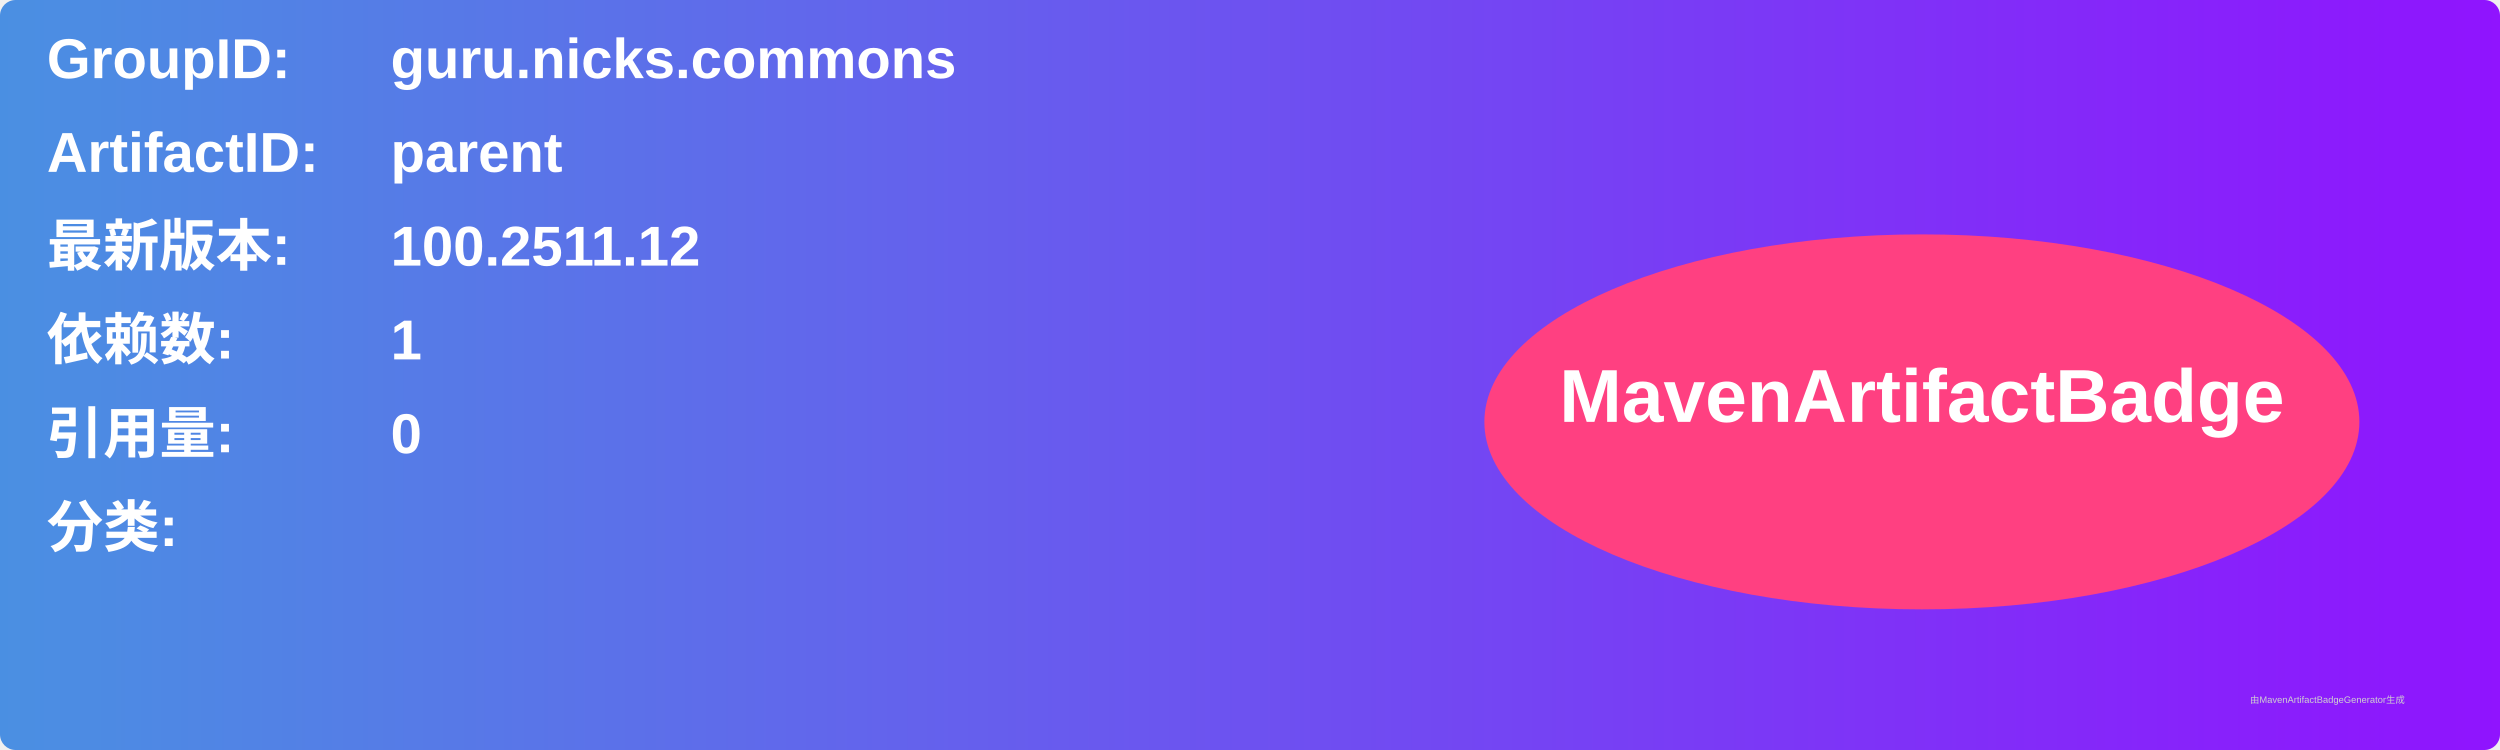
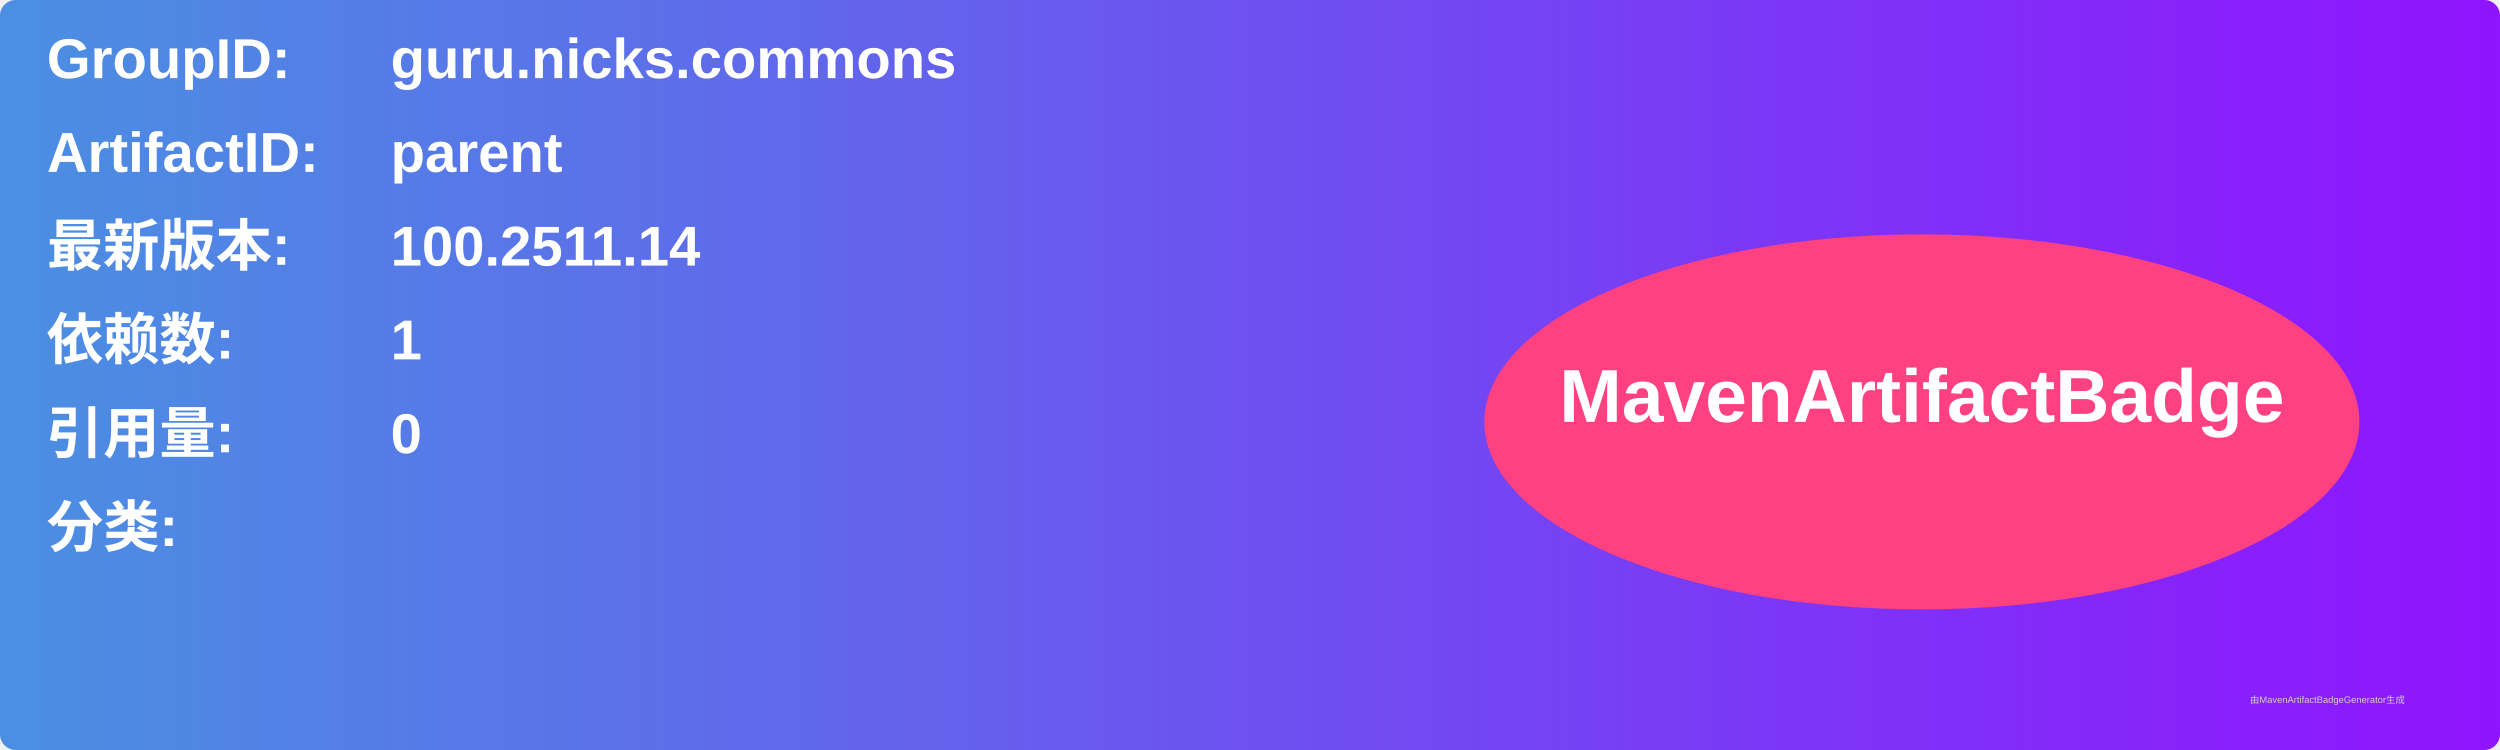
<svg xmlns="http://www.w3.org/2000/svg" width="800" height="240" viewBox="0 0 800 240">
  <linearGradient id="grad" x1="0%" y1="0%" x2="100%" y2="0%">
    <stop offset="0%" stop-color="#4a90e2" />
    <stop offset="100%" stop-color="#9013fe" />
  </linearGradient>
  <rect width="100%" height="100%" rx="5" ry="5" fill="url(#grad)" />
  <g transform="translate(15, 15)">
    <text x="0" y="10" font-family="Arial" font-size="18" fill="white" font-weight="bold" width="260">GroupID:</text>
    <text x="110" y="10" font-family="Arial" font-size="18" fill="white" font-weight="bold" width="460">guru.nicks.commons</text>
    <text x="0" y="40" font-family="Arial" font-size="18" fill="white" font-weight="bold" width="260">ArtifactID:</text>
    <text x="110" y="40" font-family="Arial" font-size="18" fill="white" font-weight="bold" width="460">parent</text>
    <text x="0" y="70" font-family="Arial" font-size="18" fill="white" font-weight="bold">最新版本:</text>
    <text x="110" y="70" font-family="Arial" font-size="18" fill="white" font-weight="bold">
-       <tspan font-weight="bold">100.2511.12</tspan>
+       <tspan font-weight="bold">100.2511.14</tspan>
    </text>
    <text x="0" y="100" font-family="Arial" font-size="18" fill="white" font-weight="bold">依赖数: </text>
    <text x="110" y="100" font-family="Arial" font-size="18" fill="white">
      <tspan font-weight="bold">1</tspan>
    </text>
    <text x="0" y="130" font-family="Arial" font-size="18" fill="white" font-weight="bold">引用量: </text>
    <text x="110" y="130" font-family="Arial" font-size="18" fill="white">
      <tspan font-weight="bold">0</tspan>
    </text>
    <text x="0" y="160" font-family="Arial" font-size="18" fill="white" font-weight="bold">分类:</text>
    <text x="10" y="190" font-family="Arial" font-size="10" fill="white">
      <tspan font-weight="bold" />
    </text>
    <ellipse cx="600" cy="120" rx="140" ry="60" fill="#ff4081" />
    <text x="600" y="120" text-anchor="middle" font-family="Arial" font-size="24" fill="white" font-weight="bold">MavenArtifactBadge</text>
  </g>
  <text x="720" y="225" font-family="Arial" font-size="3" fill="#d0d0d0">由MavenArtifactBadgeGenerator生成</text>
</svg>
